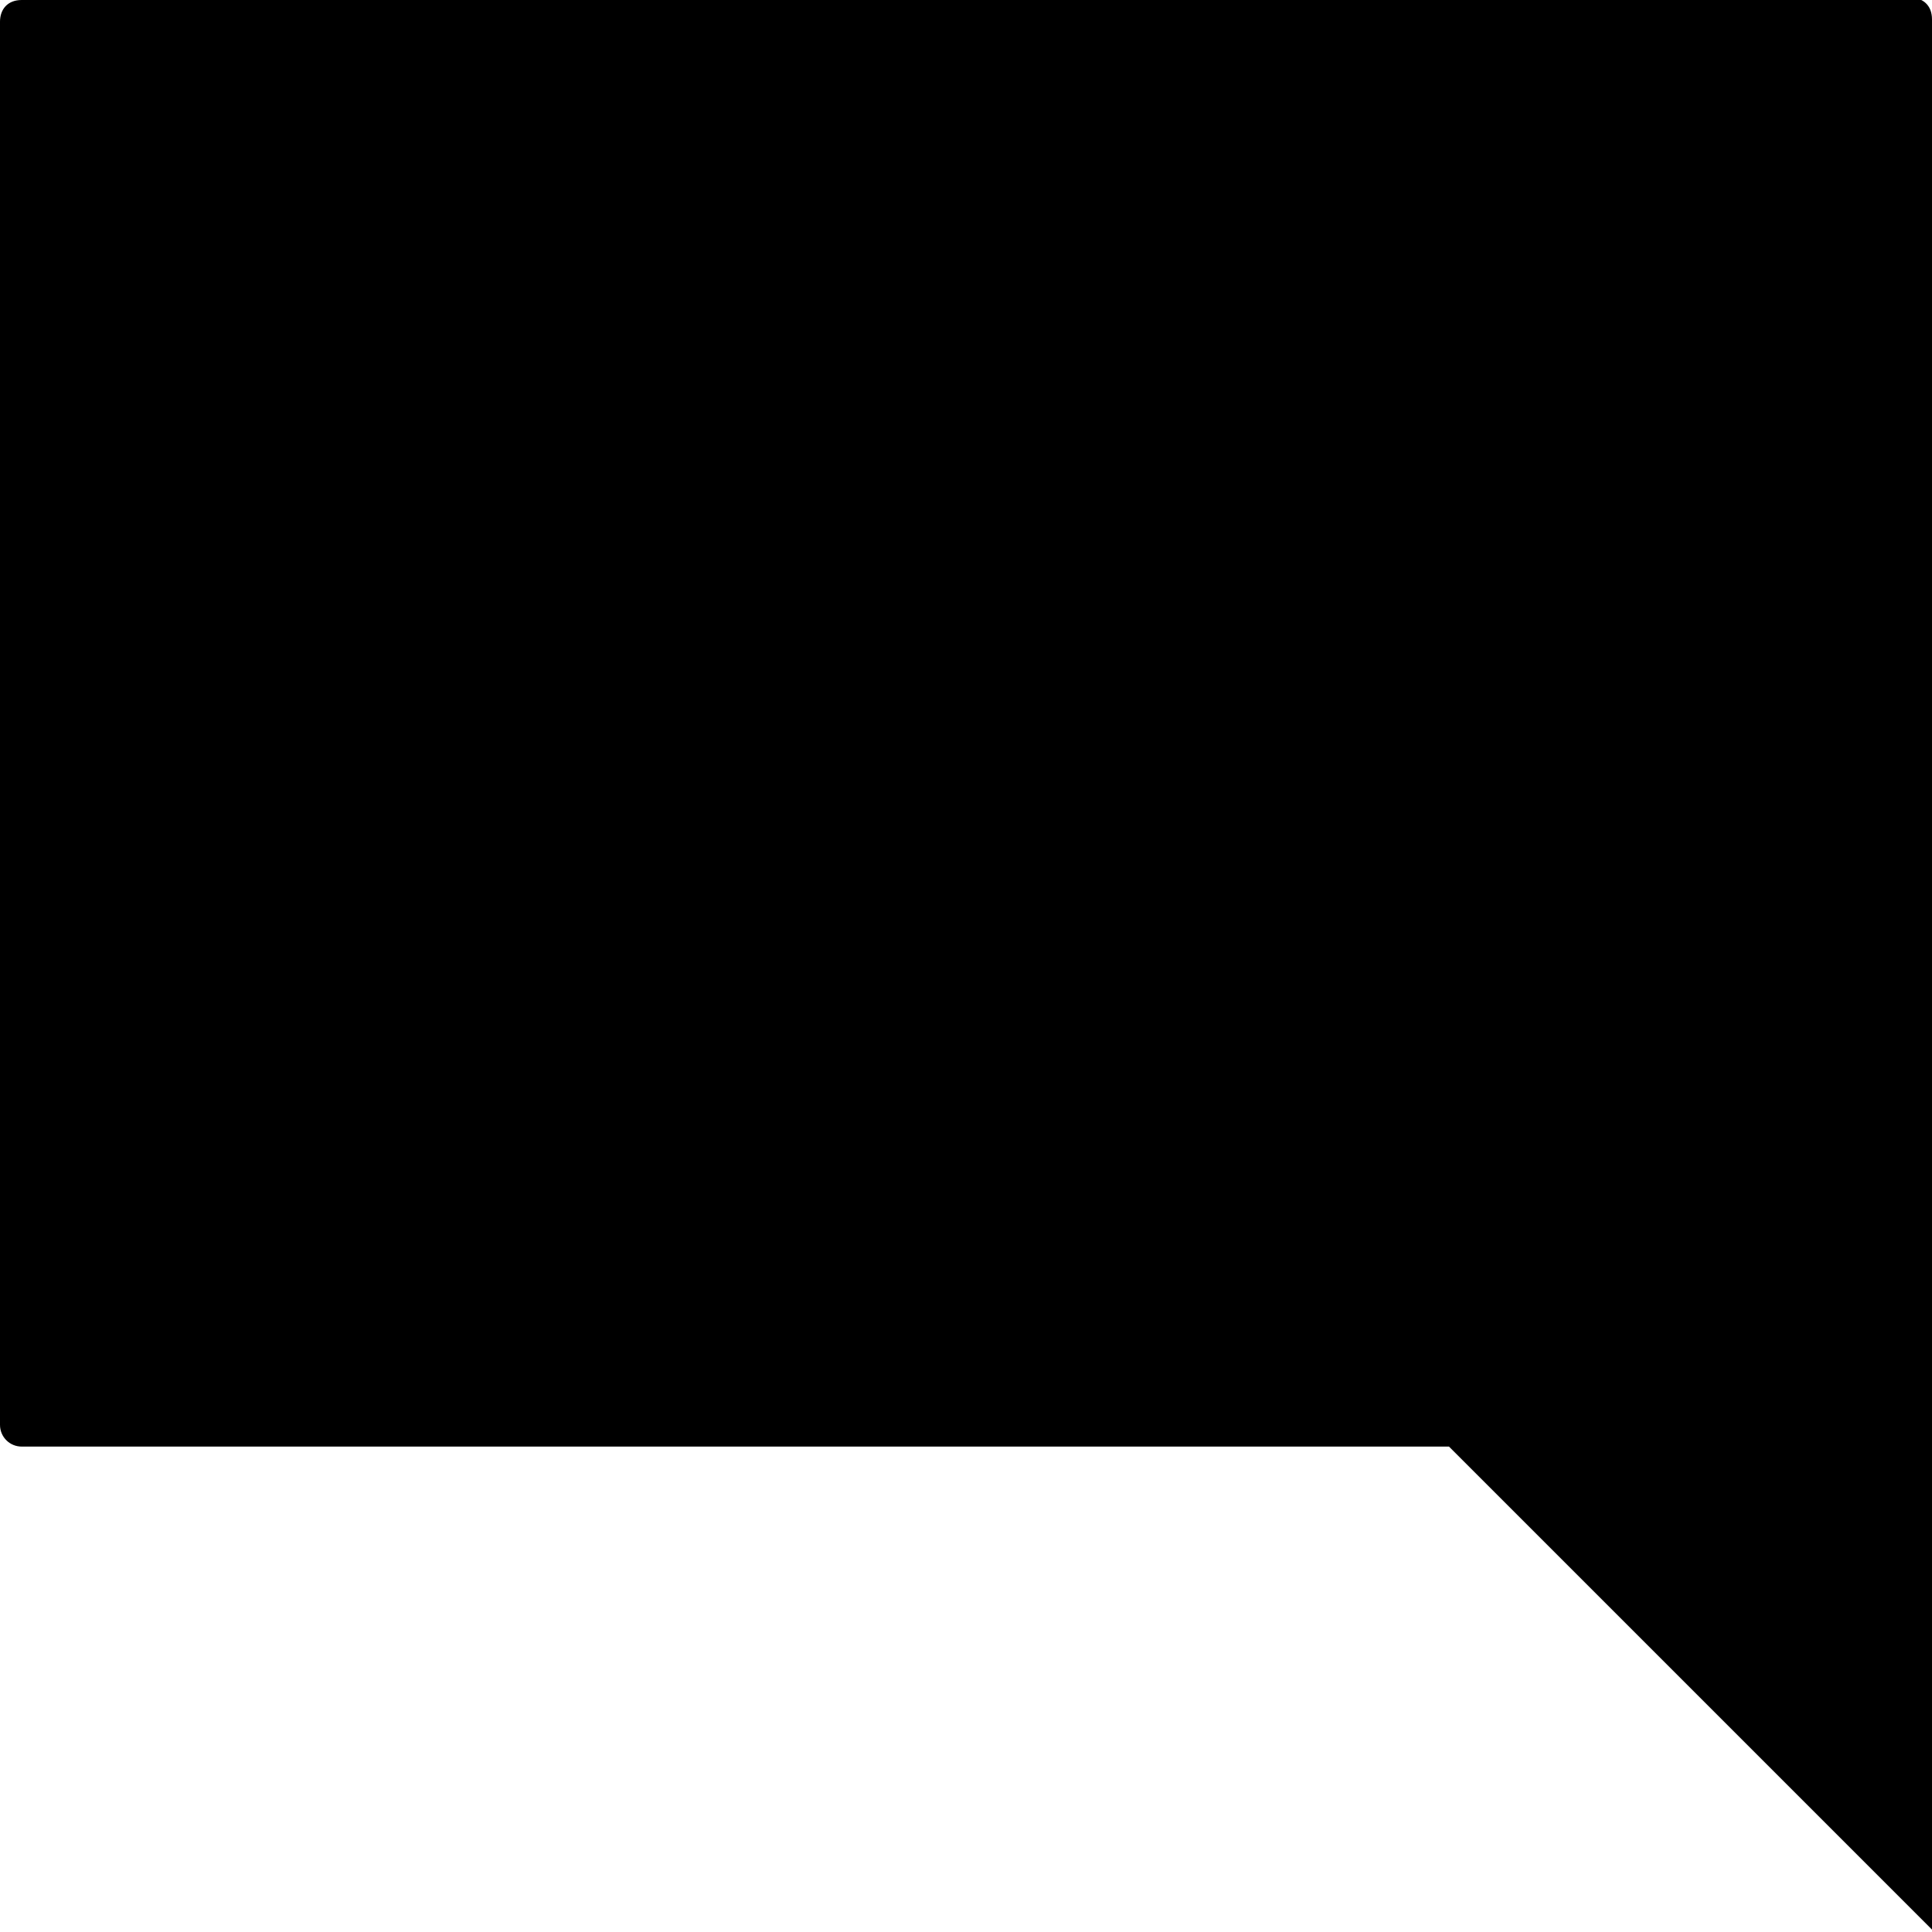
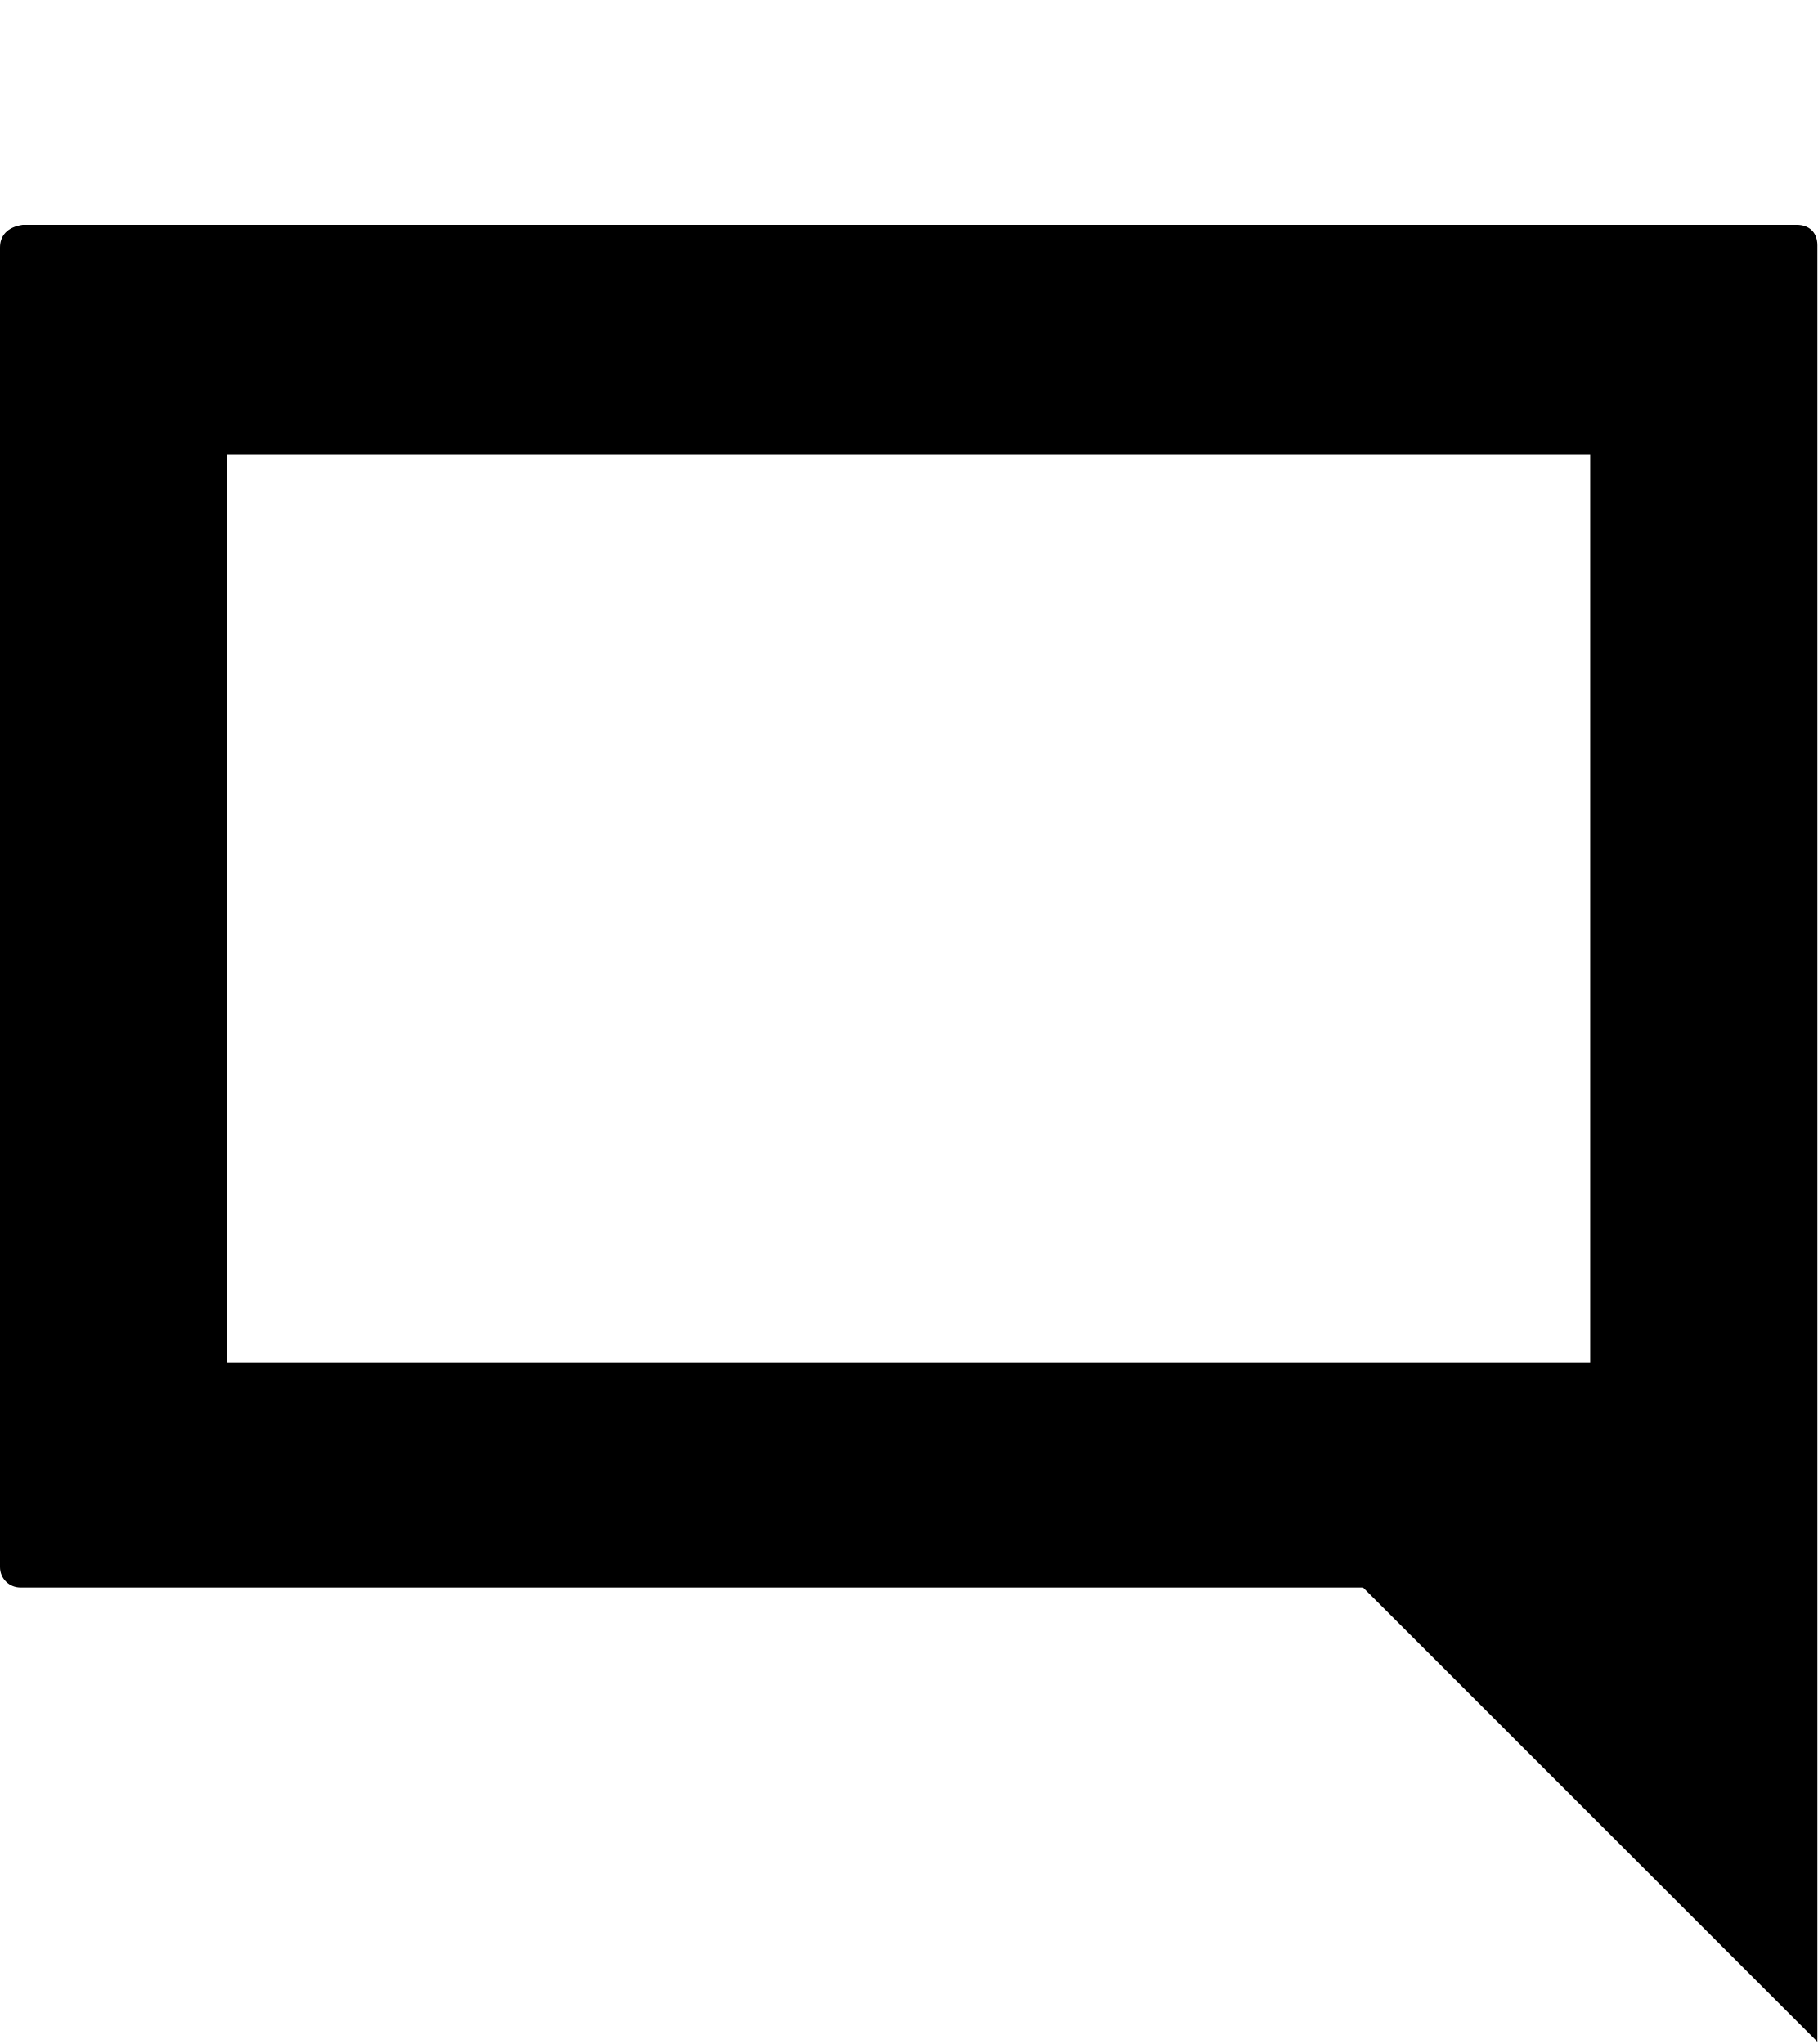
- <svg xmlns="http://www.w3.org/2000/svg" viewBox="0 0 8 8">
-   <path d="M.09 0C.03 0 0 .04 0 .09V5.9c0 .05.04.09.09.09H6l2 2V.08c0-.06-.04-.09-.09-.09H.1z" />
+ <svg xmlns="http://www.w3.org/2000/svg" width="8px" height="9px" viewBox="0 0 8 9" version="1.1">
+   <defs />
+   <g id="Page-1" stroke="none" stroke-width="1" fill="none" fill-rule="evenodd">
+     <g id="comment-square" fill="#000000" fill-rule="nonzero">
+       <path d="M0,1.09 C0,1.04 0.03,1 0.1,0.99 L7.91,0.99 C7.96,0.99 8,1.02 8,1.08 L8,8.99 L6,6.99 L0.09,6.99 C0.04,6.99 0,6.95 0,6.9 L0,1.09 Z M1,2 L1,6 L7,6 L7,2 L1,2 Z" id="Combined-Shape" />
+     </g>
+   </g>
</svg>
